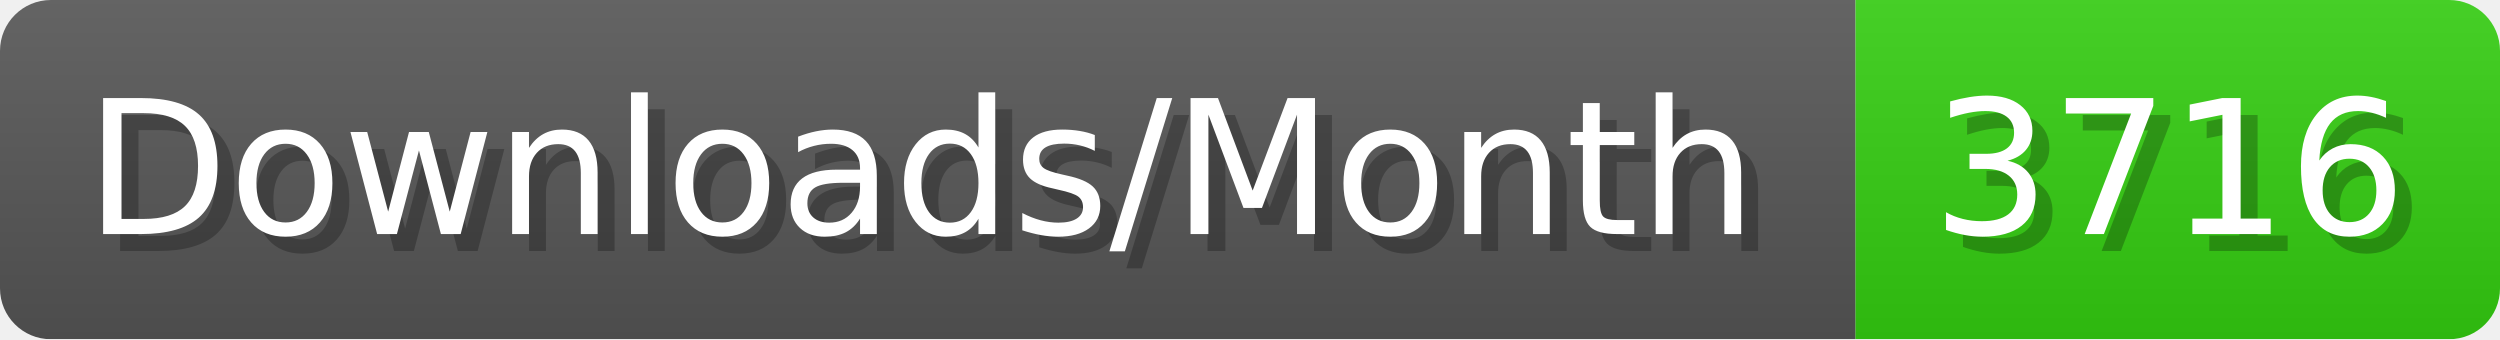
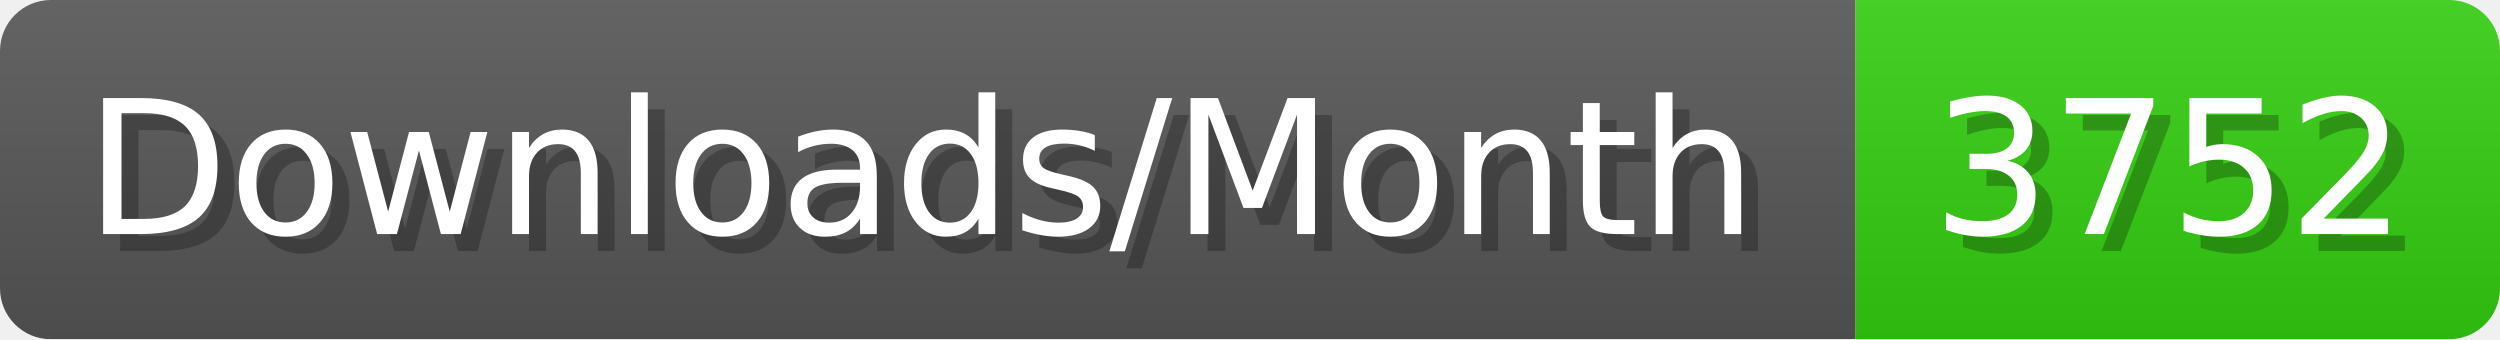
- <svg xmlns="http://www.w3.org/2000/svg" width="147.4" height="20" viewBox="0 0 1474 200" role="img" aria-label="Downloads/Month: 3716">
+ <svg xmlns="http://www.w3.org/2000/svg" width="147.4" height="20" viewBox="0 0 1474 200" role="img" aria-label="Downloads/Month: 3752">
  <linearGradient id="YlXUI" x2="0" y2="100%">
    <stop offset="0" stop-opacity=".1" stop-color="#EEE" />
    <stop offset="1" stop-opacity=".1" />
  </linearGradient>
  <mask id="JHhop">
    <rect width="1474" height="200" rx="30" fill="#FFF" />
  </mask>
  <g mask="url(#JHhop)">
    <rect width="1094" height="200" fill="#555" />
    <rect width="380" height="200" fill="#3C1" x="1094" />
    <rect width="1474" height="200" fill="url(#YlXUI)" />
  </g>
  <g aria-hidden="true" fill="#fff" text-anchor="start" font-family="Verdana,DejaVu Sans,sans-serif" font-size="110">
    <text x="60" y="148" textLength="994" fill="#000" opacity="0.25">Downloads/Month</text>
    <text x="50" y="138" textLength="994">Downloads/Month</text>
-     <text x="1149" y="148" textLength="280" fill="#000" opacity="0.25">3716</text>
-     <text x="1139" y="138" textLength="280">3716</text>
+     <text x="1149" y="148" textLength="280" fill="#000" opacity="0.25">3752</text>
+     <text x="1139" y="138" textLength="280">3752</text>
  </g>
</svg>
